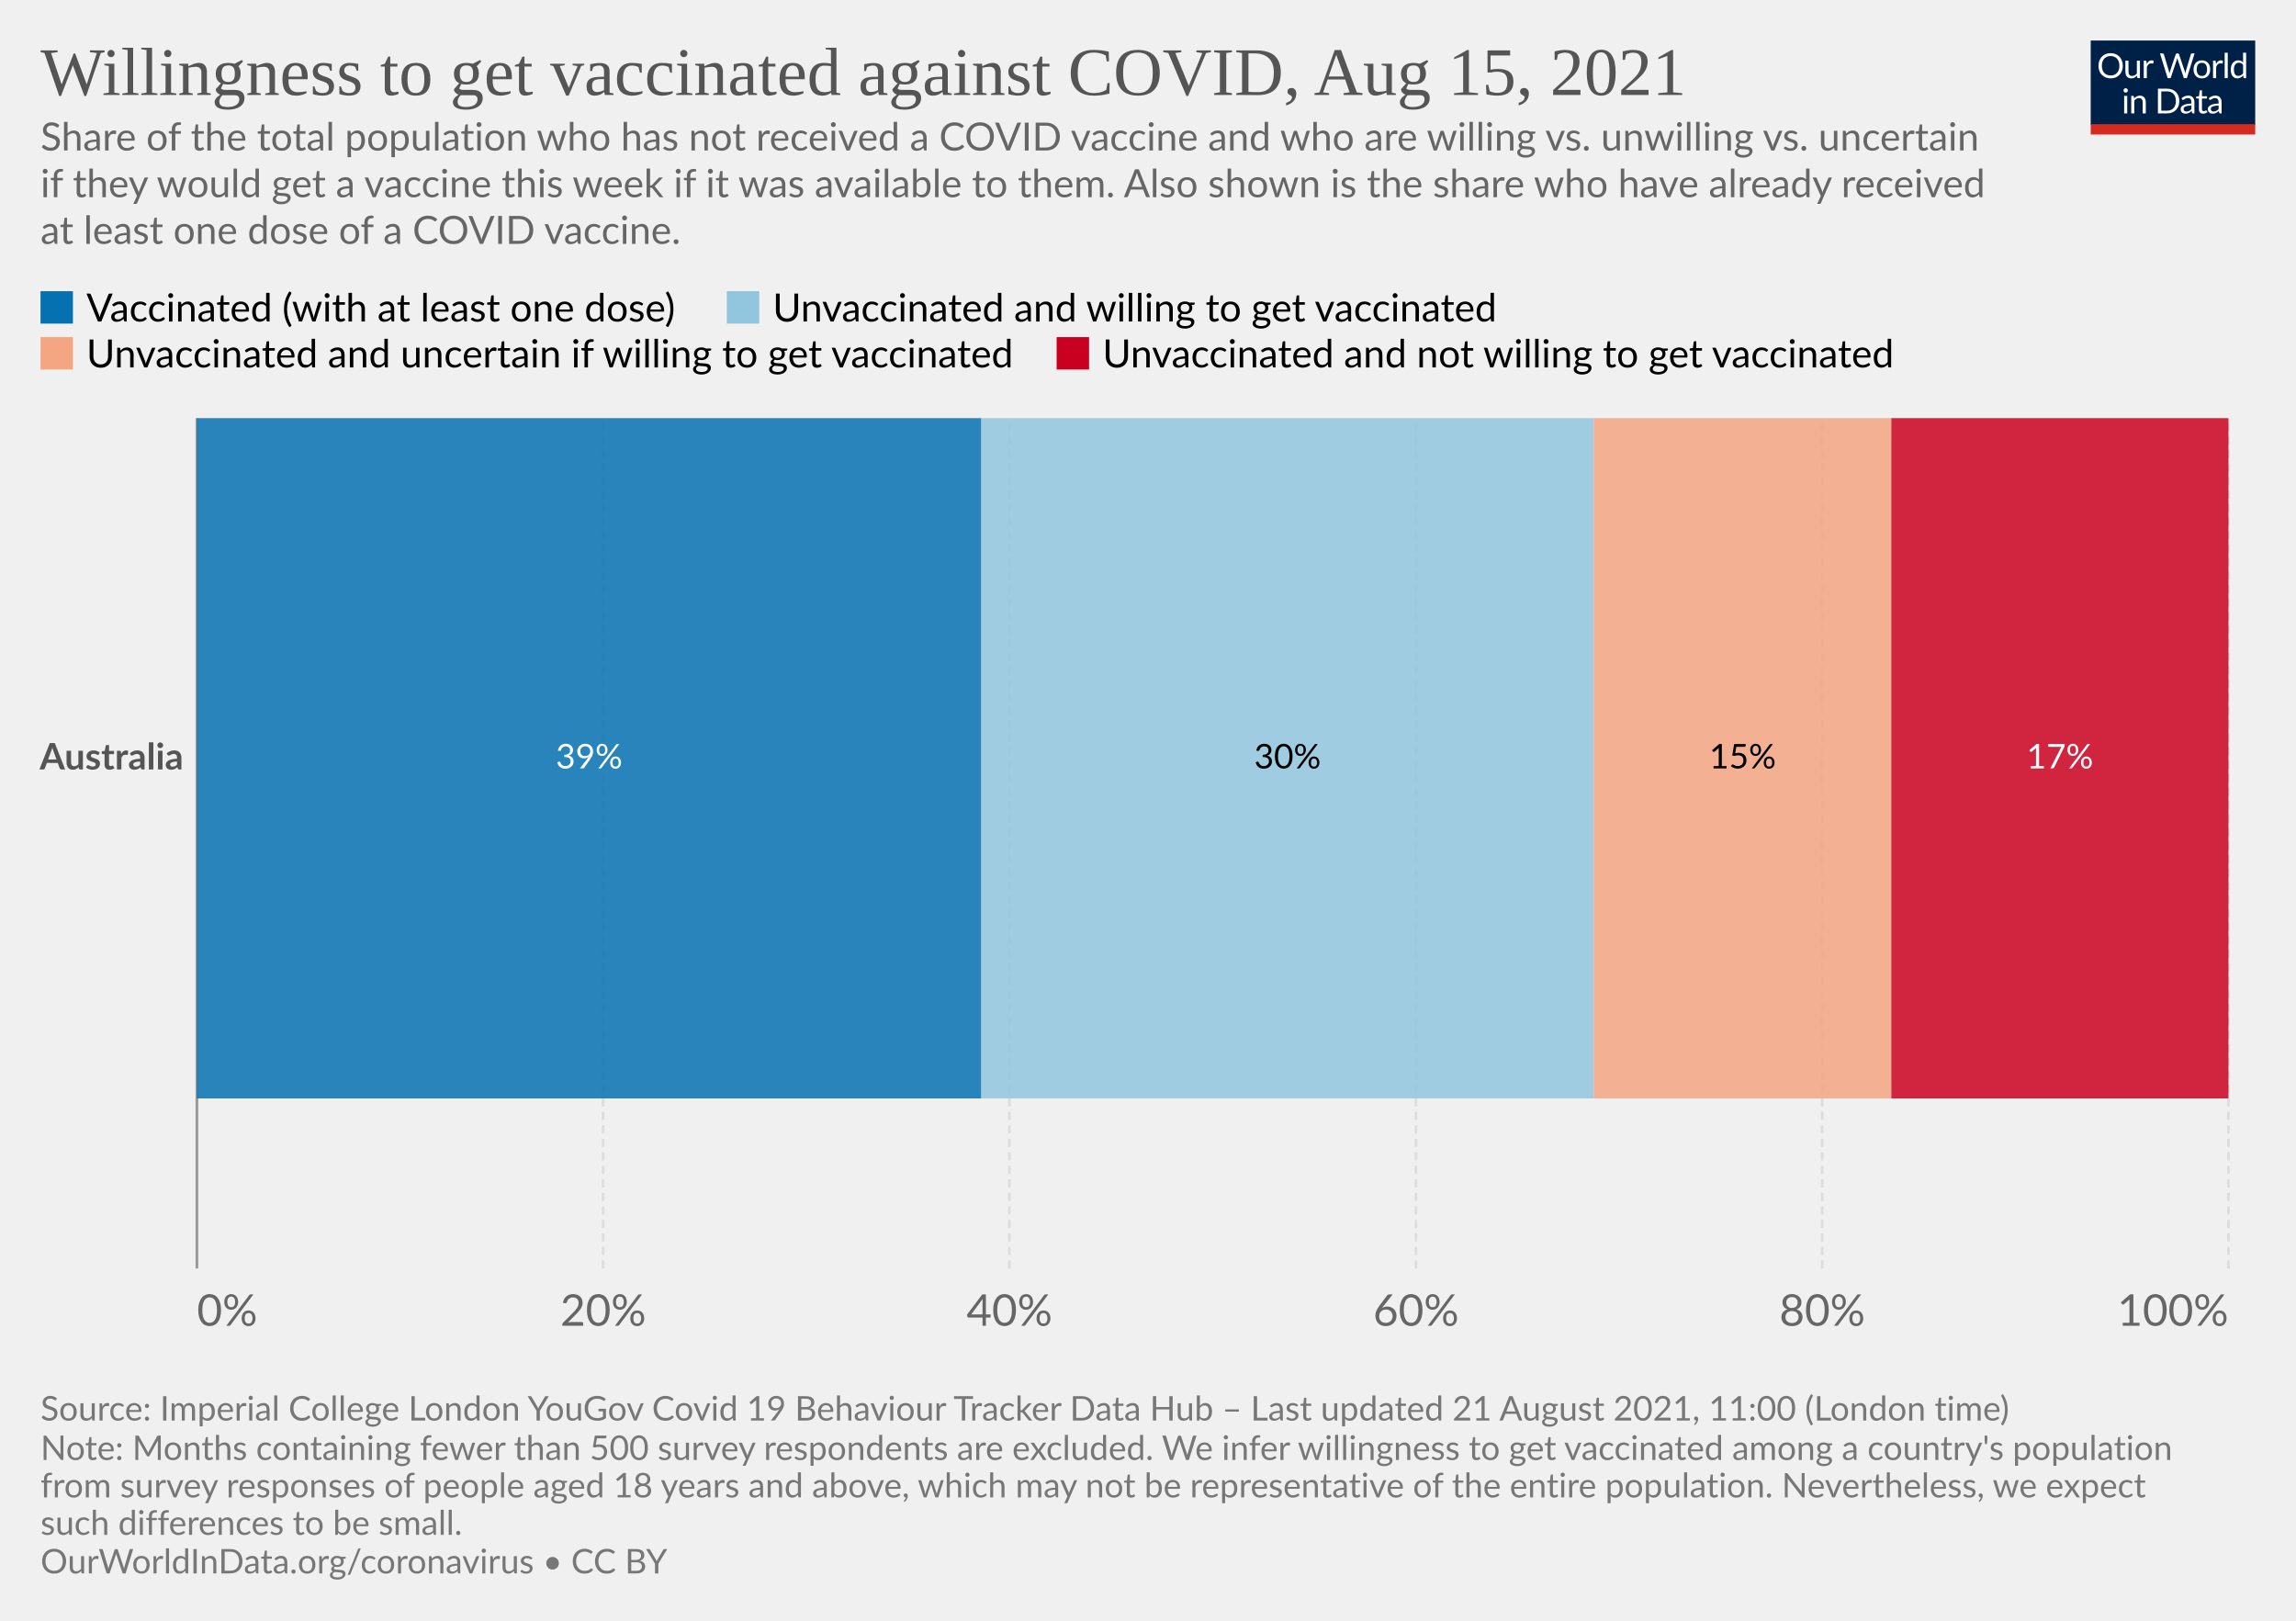
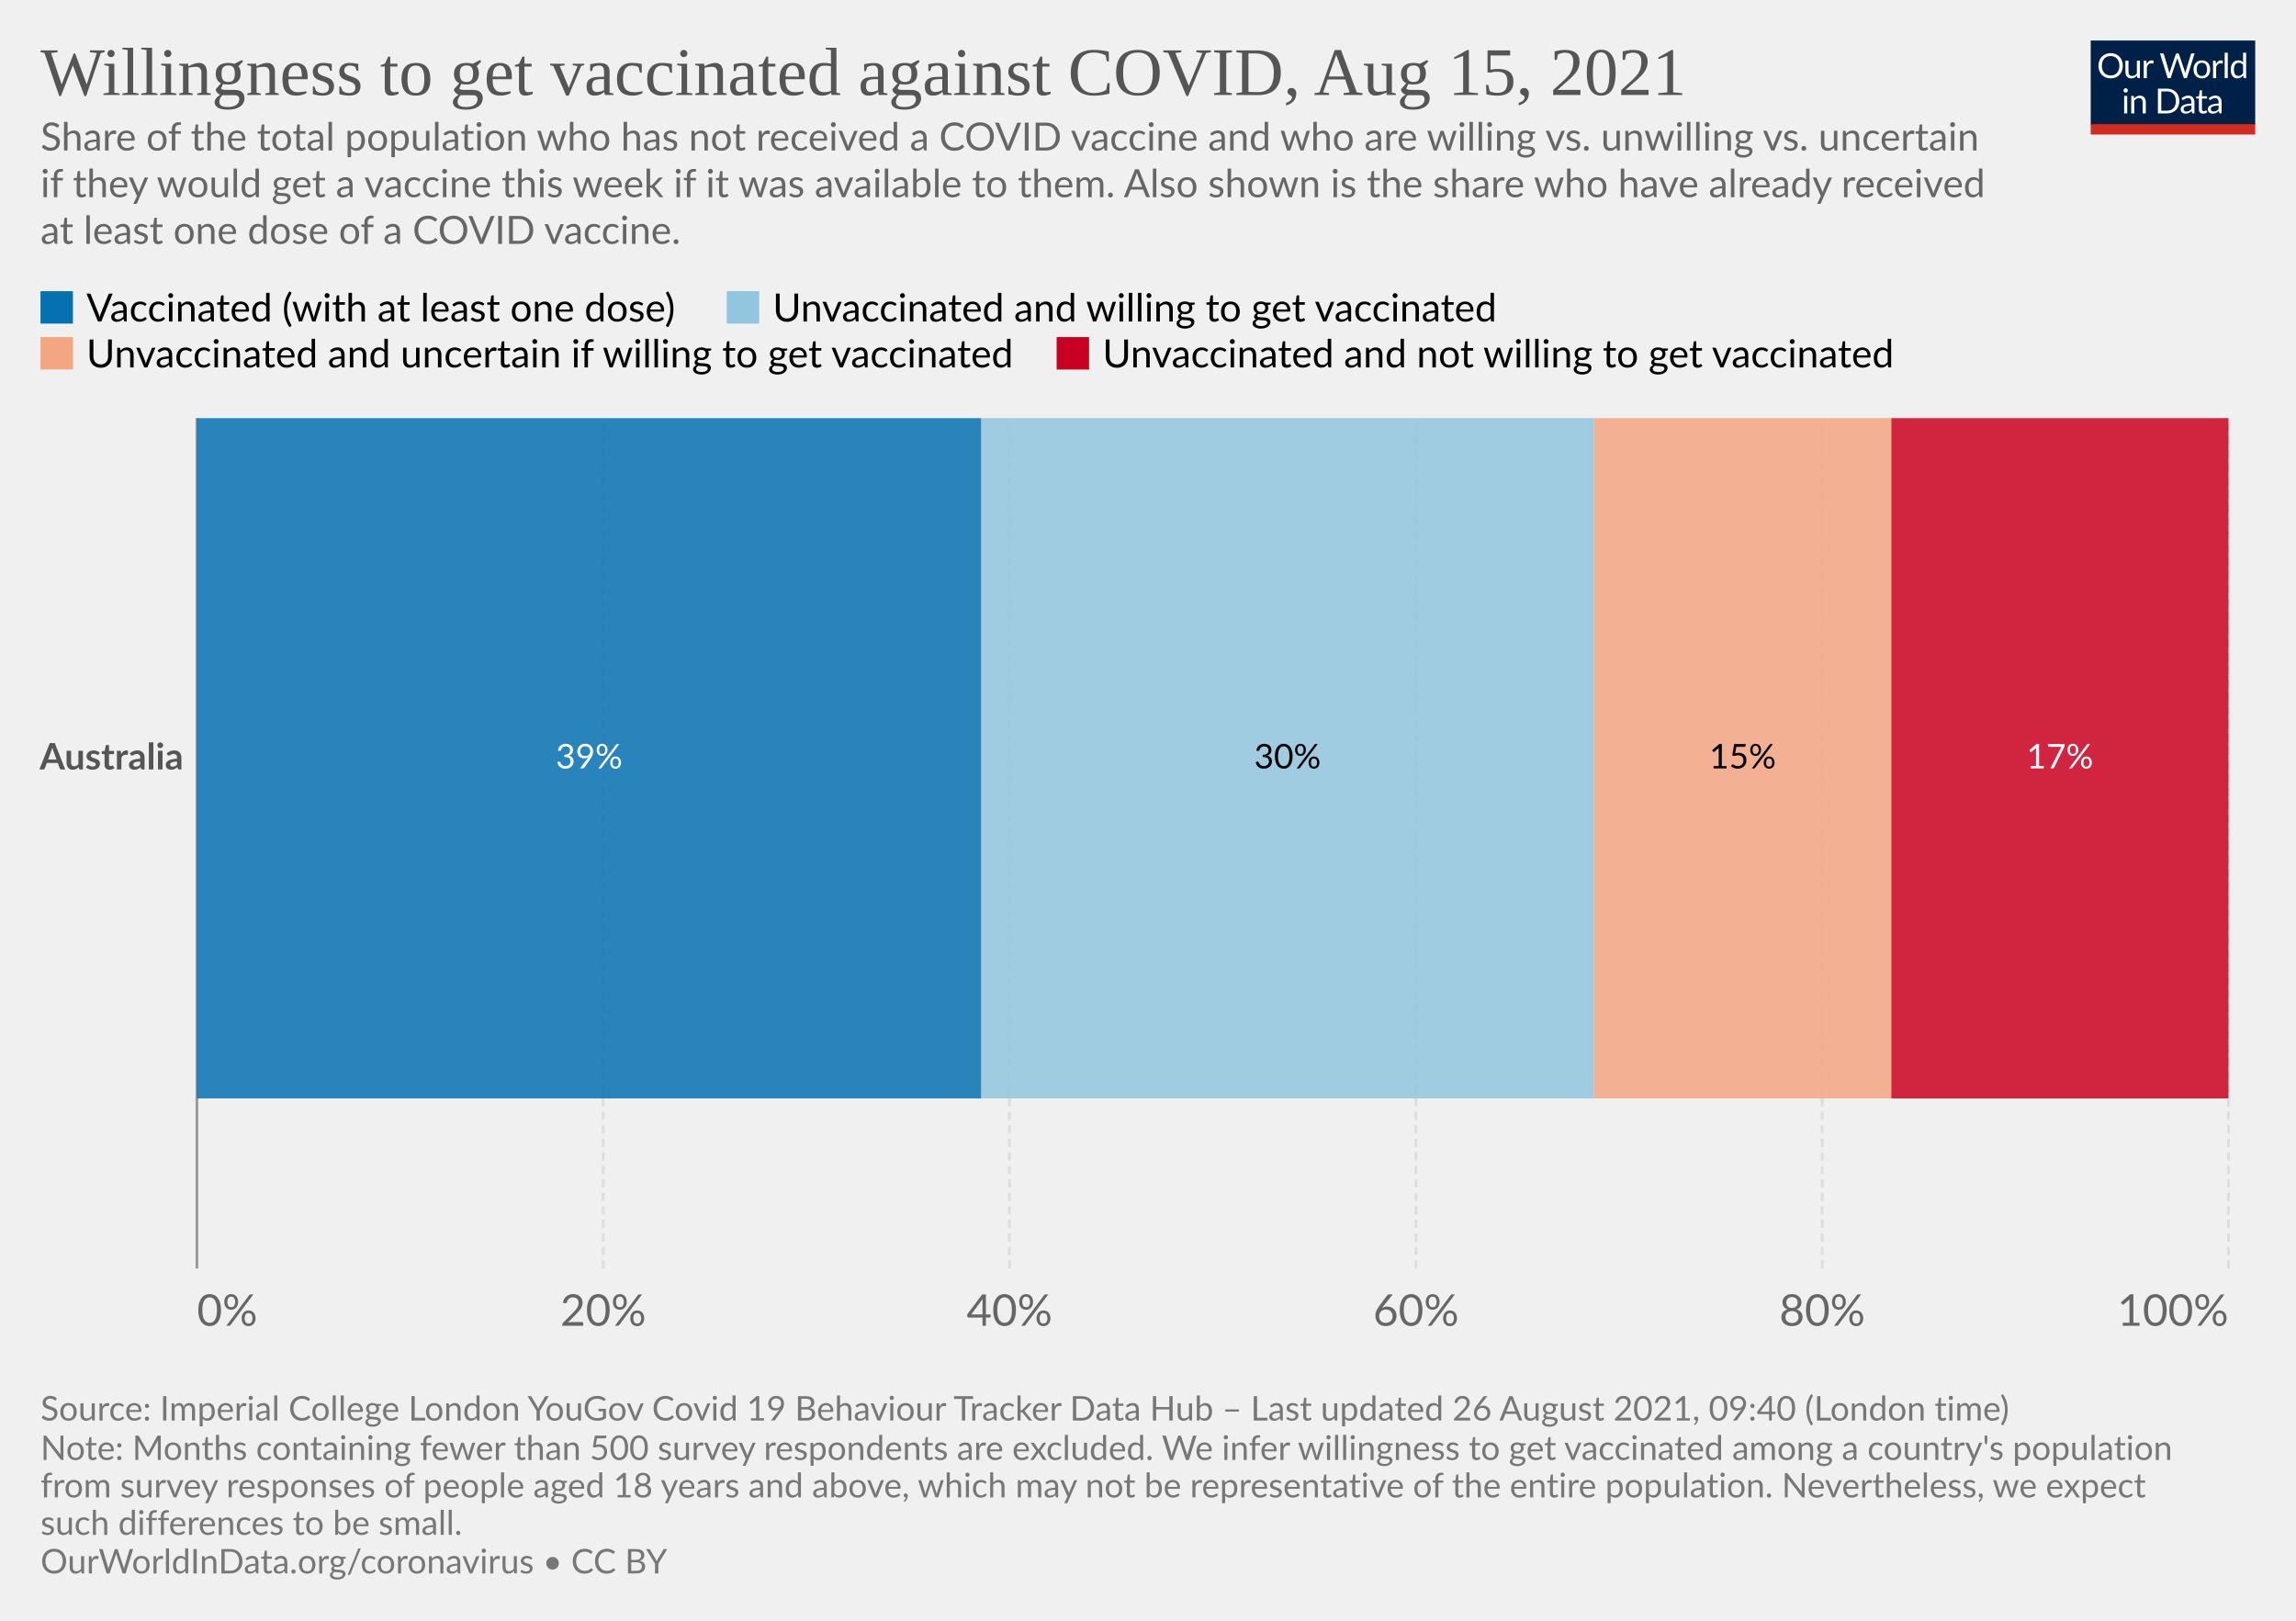
<svg xmlns="http://www.w3.org/2000/svg" version="1.1" style="background-color:#fff;-webkit-font-smoothing:antialiased" width="850" height="600" viewBox="0 0 850 600" font-family="Lato,'Helvetica Neue',Helvetica,Arial,sans-serif" font-size="18" text-rendering="optimizeLegibility">
  <g class="HeaderView">
    <g transform="matrix(.29 0 0 .29 774 15)">
      <svg className="owidLog" width="210" height="120" viewBox="0 0 210 120" fill="none">
        <g clip-path="url(#clip0)">
          <path d="M0 0h210v107.89H0V0z" fill="#002147" />
          <path d="M40.98 32.25c0 2.36-.38 4.53-1.12 6.51a14.26 14.26 0 01-8.1 8.4c-1.9.78-4.02 1.17-6.34 1.17a16.6 16.6 0 01-6.33-1.17 14.31 14.31 0 01-8.08-8.4 18.29 18.29 0 01-1.12-6.51c0-2.36.38-4.53 1.12-6.5.75-1.97 1.8-3.67 3.17-5.1a14.32 14.32 0 014.9-3.34c1.92-.8 4.03-1.19 6.34-1.19 2.32 0 4.43.4 6.34 1.19 1.92.8 3.56 1.9 4.93 3.34a14.87 14.87 0 013.17 5.1 18.1 18.1 0 011.12 6.5zm-4.38 0c0-1.94-.26-3.68-.8-5.22a10.91 10.91 0 00-2.24-3.89 9.68 9.68 0 00-3.52-2.46 11.95 11.95 0 00-4.62-.86c-1.68 0-3.21.28-4.6.86a9.88 9.88 0 00-3.54 2.46 10.91 10.91 0 00-2.24 3.9c-.53 1.53-.8 3.27-.8 5.2 0 1.94.27 3.68.8 5.22a11.17 11.17 0 002.24 3.9 10.01 10.01 0 003.55 2.44c1.38.56 2.9.83 4.6.83s3.24-.27 4.61-.83a9.8 9.8 0 003.52-2.44 11.17 11.17 0 002.25-3.9c.53-1.54.8-3.28.8-5.21zm26.22-6.54V48H60.5c-.56 0-.9-.27-1.05-.81l-.31-2.4a12.45 12.45 0 01-3.26 2.6c-1.2.64-2.58.96-4.13.96-1.22 0-2.3-.2-3.24-.6a6.52 6.52 0 01-2.33-1.7 7.37 7.37 0 01-1.43-2.67c-.3-1.04-.46-2.2-.46-3.45V25.7h3.91v14.22c0 1.68.38 2.99 1.15 3.91.77.93 1.96 1.39 3.54 1.39 1.16 0 2.24-.27 3.23-.82a10.42 10.42 0 002.8-2.28V25.7h3.91zm8.61 4.47a9.94 9.94 0 012.6-3.56 5.64 5.64 0 013.76-1.3c.47 0 .92.05 1.34.15.44.1.83.27 1.17.49l-.3 2.92c-.09.37-.3.55-.66.55-.2 0-.5-.04-.9-.13a6.21 6.21 0 00-3.24.18 4.23 4.23 0 00-1.47.92c-.42.4-.81.9-1.17 1.5-.33.58-.64 1.26-.92 2.02V48H67.7V25.71h2.25c.42 0 .72.08.88.25.16.16.27.44.33.83l.26 3.39zm61.16-13.7L122.75 48h-3.82l-7.99-24.05a21.95 21.95 0 01-.42-1.58 38.36 38.36 0 01-.44 1.58L102.05 48h-3.83L88.4 16.47h3.54c.38 0 .7.1.95.29.26.2.43.43.5.73l6.52 21.9.28 1.28.29 1.46.3-1.46.38-1.27 7.41-21.91c.1-.25.26-.48.51-.69.27-.22.58-.33.95-.33h1.23c.38 0 .69.1.92.29a1.77 1.77 0 01.53.73l7.4 21.9a28.4 28.4 0 01.68 2.62 29.52 29.52 0 01.52-2.61l6.54-21.91a1.31 1.31 0 01.48-.7c.27-.21.58-.32.95-.32h3.32zm9.35 8.88c1.63 0 3.1.27 4.4.82a9.43 9.43 0 015.46 5.94c.5 1.4.74 2.98.74 4.73 0 1.76-.25 3.34-.74 4.75a9.43 9.43 0 01-5.46 5.92c-1.3.52-2.77.79-4.4.79-1.64 0-3.12-.27-4.44-.8a9.42 9.42 0 01-3.35-2.3c-.92-1-1.63-2.2-2.13-3.61-.49-1.41-.73-3-.73-4.75s.24-3.33.73-4.73c.5-1.43 1.2-2.64 2.13-3.63a9.4 9.4 0 013.35-2.31c1.32-.55 2.8-.82 4.44-.82zm0 19.89c2.2 0 3.84-.73 4.93-2.2 1.08-1.48 1.63-3.54 1.63-6.18 0-2.66-.55-4.72-1.63-6.2-1.09-1.49-2.73-2.23-4.93-2.23-1.12 0-2.09.2-2.93.57a5.71 5.71 0 00-2.06 1.65 7.5 7.5 0 00-1.24 2.67c-.26 1.04-.4 2.22-.4 3.54 0 2.64.55 4.7 1.64 6.18 1.1 1.47 2.76 2.2 4.99 2.2zm17.97-15.07a9.94 9.94 0 012.6-3.56 5.64 5.64 0 013.76-1.3c.47 0 .91.05 1.34.15.44.1.83.27 1.16.49l-.28 2.92c-.09.37-.31.55-.66.55-.2 0-.5-.04-.9-.13a6.2 6.2 0 00-3.24.18 4.23 4.23 0 00-1.47.92c-.43.4-.82.9-1.17 1.5a13.1 13.1 0 00-.92 2.02V48h-3.94V25.71h2.24c.43 0 .72.08.88.25.17.16.28.44.33.83l.27 3.39zm15.04-14.59V48h-3.92V15.6h3.92zm19.55 15.43a6.22 6.22 0 00-2.38-2.05 6.7 6.7 0 00-2.86-.6c-2.07 0-3.66.75-4.77 2.23-1.12 1.48-1.68 3.6-1.68 6.33 0 1.46.13 2.7.38 3.74a7.29 7.29 0 001.1 2.56 4.35 4.35 0 001.78 1.45c.7.3 1.5.46 2.4.46 1.29 0 2.41-.3 3.36-.88a9.6 9.6 0 002.67-2.49V31.02zm3.91-15.43V48h-2.33c-.56 0-.9-.27-1.06-.81l-.35-2.71a12.13 12.13 0 01-3.25 2.77 8.28 8.28 0 01-4.23 1.06 7.31 7.31 0 01-6.14-2.9c-.73-.96-1.3-2.15-1.69-3.57a18.35 18.35 0 01.07-9.48 11.29 11.29 0 011.89-3.7 8.7 8.7 0 017.06-3.34 7.96 7.96 0 016.12 2.62V15.59h3.91zM46.61 70.71V93H42.7V70.71h3.91zm.84-7c0 .39-.08.75-.24 1.09a2.81 2.81 0 01-1.52 1.47 2.67 2.67 0 01-2.16 0 2.9 2.9 0 01-1.45-1.47 2.67 2.67 0 010-2.16c.15-.35.35-.65.6-.9.25-.27.53-.47.85-.62a2.67 2.67 0 012.16 0c.35.15.65.35.9.62.27.25.47.55.62.9.16.34.24.7.24 1.08zm7.97 10.24c.49-.54 1-1.04 1.54-1.48a9.85 9.85 0 013.66-1.84 8.96 8.96 0 015.43.35c.94.4 1.72.97 2.33 1.71a7.36 7.36 0 011.43 2.67c.32 1.04.49 2.19.49 3.45V93h-3.94V78.81c0-1.69-.4-3-1.17-3.92-.76-.93-1.93-1.4-3.5-1.4a6.6 6.6 0 00-3.25.83c-1 .56-1.92 1.31-2.77 2.27V93h-3.94V70.71h2.35c.56 0 .9.28 1.04.82l.3 2.42zm57.7 3.3c0 2.36-.37 4.5-1.11 6.44a14.3 14.3 0 01-3.17 4.98 14.1 14.1 0 01-4.93 3.2c-1.9.76-4.02 1.13-6.33 1.13H85.8V61.47h11.77c2.31 0 4.42.39 6.33 1.15a13.8 13.8 0 018.1 8.18 17.75 17.75 0 011.12 6.45zm-4.37 0c0-1.94-.26-3.67-.8-5.2a10.94 10.94 0 00-2.23-3.87 9.57 9.57 0 00-3.53-2.42 12.23 12.23 0 00-4.61-.83h-7.5v24.62h7.5c1.7 0 3.24-.28 4.61-.84a9.7 9.7 0 003.53-2.4 10.94 10.94 0 002.24-3.87c.53-1.53.8-3.26.8-5.2zm19.8 5.72c-1.8.06-3.34.2-4.62.44-1.26.22-2.3.51-3.1.88-.8.36-1.37.8-1.74 1.3-.35.5-.53 1.05-.53 1.67 0 .58.1 1.1.3 1.52a3 3 0 00.76 1.05c.34.27.73.46 1.17.6a6.13 6.13 0 001.45.17 7.28 7.28 0 003.5-.81 11.95 11.95 0 002.82-2.2v-4.62zm-12.65-9.11a12.73 12.73 0 013.98-2.66c1.43-.59 3-.88 4.73-.88 1.25 0 2.36.2 3.33.61a6.81 6.81 0 013.94 4.38c.33 1.04.5 2.19.5 3.43V93h-1.74a1.8 1.8 0 01-.88-.18c-.2-.13-.36-.38-.48-.74l-.44-2.12-1.72 1.46a9.48 9.48 0 01-3.74 1.7c-.69.15-1.46.23-2.3.23-.87 0-1.69-.12-2.45-.35a5.34 5.34 0 01-3.34-2.93 6.64 6.64 0 01-.49-2.64c0-.88.25-1.72.73-2.53a6.33 6.33 0 012.35-2.17c1.09-.63 2.5-1.15 4.25-1.54 1.75-.41 3.89-.65 6.42-.7v-1.75c0-1.73-.37-3.03-1.12-3.91-.75-.9-1.84-1.34-3.28-1.34-.97 0-1.78.12-2.44.37-.64.23-1.2.5-1.7.81l-1.23.82c-.33.23-.67.35-1 .35-.27 0-.5-.07-.69-.2a2.1 2.1 0 01-.48-.53l-.7-1.25zm27.67 19.5c-1.76 0-3.12-.5-4.07-1.48-.94-.98-1.41-2.4-1.41-4.25V74h-2.68a.9.9 0 01-.6-.2c-.16-.14-.24-.36-.24-.66v-1.56l3.65-.46.9-6.89a.9.9 0 01.29-.52.88.88 0 01.62-.22H142v7.67h6.44V74H142v13.38c0 .94.22 1.63.68 2.09.45.45 1.04.68 1.76.68a3.21 3.21 0 001.85-.53l.55-.35c.16-.12.3-.18.41-.18.2 0 .4.13.55.38l1.15 1.87a7.45 7.45 0 01-2.44 1.5 8.53 8.53 0 01-2.95.52zm19.68-10.4c-1.8.07-3.34.21-4.62.45-1.26.22-2.3.51-3.1.88-.8.36-1.37.8-1.74 1.3-.35.5-.53 1.05-.53 1.67 0 .58.1 1.1.3 1.52a2.9 2.9 0 00.76 1.05c.34.27.73.46 1.17.6a6.13 6.13 0 001.45.17 7.3 7.3 0 003.5-.81 12.04 12.04 0 002.82-2.2v-4.62zm-12.65-9.1a12.72 12.72 0 013.99-2.66c1.42-.59 3-.88 4.72-.88 1.25 0 2.36.2 3.33.61a6.81 6.81 0 013.94 4.38c.33 1.04.5 2.19.5 3.43V93h-1.74a1.8 1.8 0 01-.88-.18c-.2-.13-.36-.38-.48-.74l-.44-2.12-1.72 1.46a9.48 9.48 0 01-3.74 1.7c-.69.15-1.46.23-2.3.23-.87 0-1.69-.12-2.45-.35a5.33 5.33 0 01-3.34-2.93 6.62 6.62 0 01-.49-2.64c0-.88.25-1.72.73-2.53a6.33 6.33 0 012.35-2.17c1.09-.63 2.5-1.15 4.25-1.54a31.2 31.2 0 016.42-.7v-1.75c0-1.73-.37-3.03-1.12-3.91-.75-.9-1.84-1.34-3.28-1.34-.97 0-1.78.12-2.44.37-.64.23-1.2.5-1.7.81l-1.22.82c-.34.23-.68.35-1.02.35-.26 0-.49-.07-.68-.2a1.88 1.88 0 01-.48-.53l-.7-1.25zM40.98 32.25c0 2.36-.38 4.53-1.12 6.51a14.26 14.26 0 01-8.1 8.4c-1.9.78-4.02 1.17-6.34 1.17a16.6 16.6 0 01-6.33-1.17 14.31 14.31 0 01-8.08-8.4 18.29 18.29 0 01-1.12-6.51c0-2.36.38-4.53 1.12-6.5.75-1.97 1.8-3.67 3.17-5.1a14.32 14.32 0 014.9-3.34c1.92-.8 4.03-1.19 6.34-1.19 2.32 0 4.43.4 6.34 1.19 1.92.8 3.56 1.9 4.93 3.34a14.87 14.87 0 013.17 5.1 18.1 18.1 0 011.12 6.5zm-4.38 0c0-1.94-.26-3.68-.8-5.22a10.91 10.91 0 00-2.24-3.89 9.68 9.68 0 00-3.52-2.46 11.95 11.95 0 00-4.62-.86c-1.68 0-3.21.28-4.6.86a9.88 9.88 0 00-3.54 2.46 10.91 10.91 0 00-2.24 3.9c-.53 1.53-.8 3.27-.8 5.2 0 1.94.27 3.68.8 5.22a11.17 11.17 0 002.24 3.9 10.01 10.01 0 003.55 2.44c1.38.56 2.9.83 4.6.83s3.24-.27 4.61-.83a9.8 9.8 0 003.52-2.44 11.17 11.17 0 002.25-3.9c.53-1.54.8-3.28.8-5.21zm26.22-6.54V48H60.5c-.56 0-.9-.27-1.05-.81l-.31-2.4a12.45 12.45 0 01-3.26 2.6c-1.2.64-2.58.96-4.13.96-1.22 0-2.3-.2-3.24-.6a6.52 6.52 0 01-2.33-1.7 7.37 7.37 0 01-1.43-2.67c-.3-1.04-.46-2.2-.46-3.45V25.7h3.91v14.22c0 1.68.38 2.99 1.15 3.91.77.93 1.96 1.39 3.54 1.39 1.16 0 2.24-.27 3.23-.82a10.42 10.42 0 002.8-2.28V25.7h3.91zm8.61 4.47a9.94 9.94 0 012.6-3.56 5.64 5.64 0 013.76-1.3c.47 0 .92.05 1.34.15.44.1.83.27 1.17.49l-.3 2.92c-.09.37-.3.55-.66.55-.2 0-.5-.04-.9-.13a6.21 6.21 0 00-3.24.18 4.23 4.23 0 00-1.47.92c-.42.4-.81.9-1.17 1.5-.33.58-.64 1.26-.92 2.02V48H67.7V25.71h2.25c.42 0 .72.08.88.25.16.16.27.44.33.83l.26 3.39zm61.16-13.7L122.75 48h-3.82l-7.99-24.05a21.95 21.95 0 01-.42-1.58 38.36 38.36 0 01-.44 1.58L102.05 48h-3.83L88.4 16.47h3.54c.38 0 .7.1.95.29.26.2.43.43.5.73l6.52 21.9.28 1.28.29 1.46.3-1.46.38-1.27 7.41-21.91c.1-.25.26-.48.51-.69.27-.22.58-.33.95-.33h1.23c.38 0 .69.1.92.29a1.77 1.77 0 01.53.73l7.4 21.9a28.4 28.4 0 01.68 2.62 29.52 29.52 0 01.52-2.61l6.54-21.91a1.31 1.31 0 01.48-.7c.27-.21.58-.32.95-.32h3.32zm9.35 8.88c1.63 0 3.1.27 4.4.82a9.43 9.43 0 015.46 5.94c.5 1.4.74 2.98.74 4.73 0 1.76-.25 3.34-.74 4.75a9.43 9.43 0 01-5.46 5.92c-1.3.52-2.77.79-4.4.79-1.64 0-3.12-.27-4.44-.8a9.42 9.42 0 01-3.35-2.3c-.92-1-1.63-2.2-2.13-3.61-.49-1.41-.73-3-.73-4.75s.24-3.33.73-4.73c.5-1.43 1.2-2.64 2.13-3.63a9.4 9.4 0 013.35-2.31c1.32-.55 2.8-.82 4.44-.82zm0 19.89c2.2 0 3.84-.73 4.93-2.2 1.08-1.48 1.63-3.54 1.63-6.18 0-2.66-.55-4.72-1.63-6.2-1.09-1.49-2.73-2.23-4.93-2.23-1.12 0-2.09.2-2.93.57a5.71 5.71 0 00-2.06 1.65 7.5 7.5 0 00-1.24 2.67c-.26 1.04-.4 2.22-.4 3.54 0 2.64.55 4.7 1.64 6.18 1.1 1.47 2.76 2.2 4.99 2.2zm17.97-15.07a9.94 9.94 0 012.6-3.56 5.64 5.64 0 013.76-1.3c.47 0 .91.05 1.34.15.44.1.83.27 1.16.49l-.28 2.92c-.09.37-.31.55-.66.55-.2 0-.5-.04-.9-.13a6.2 6.2 0 00-3.24.18 4.23 4.23 0 00-1.47.92c-.43.4-.82.9-1.17 1.5a13.1 13.1 0 00-.92 2.02V48h-3.94V25.71h2.24c.43 0 .72.08.88.25.17.16.28.44.33.83l.27 3.39zm15.04-14.59V48h-3.92V15.6h3.92zm19.55 15.43a6.22 6.22 0 00-2.38-2.05 6.7 6.7 0 00-2.86-.6c-2.07 0-3.66.75-4.77 2.23-1.12 1.48-1.68 3.6-1.68 6.33 0 1.46.13 2.7.38 3.74a7.29 7.29 0 001.1 2.56 4.35 4.35 0 001.78 1.45c.7.3 1.5.46 2.4.46 1.29 0 2.41-.3 3.36-.88a9.6 9.6 0 002.67-2.49V31.02zm3.91-15.43V48h-2.33c-.56 0-.9-.27-1.06-.81l-.35-2.71a12.13 12.13 0 01-3.25 2.77 8.28 8.28 0 01-4.23 1.06 7.31 7.31 0 01-6.14-2.9c-.73-.96-1.3-2.15-1.69-3.57a18.35 18.35 0 01.07-9.48 11.29 11.29 0 011.89-3.7 8.7 8.7 0 017.06-3.34 7.96 7.96 0 016.12 2.62V15.59h3.91zM46.61 70.71V93H42.7V70.71h3.91zm.84-7c0 .39-.08.75-.24 1.09a2.81 2.81 0 01-1.52 1.47 2.67 2.67 0 01-2.16 0 2.9 2.9 0 01-1.45-1.47 2.67 2.67 0 010-2.16c.15-.35.35-.65.6-.9.25-.27.53-.47.85-.62a2.67 2.67 0 012.16 0c.35.15.65.35.9.62.27.25.47.55.62.9.16.34.24.7.24 1.08zm7.97 10.24c.49-.54 1-1.04 1.54-1.48a9.85 9.85 0 013.66-1.84 8.96 8.96 0 015.43.35c.94.4 1.72.97 2.33 1.71a7.36 7.36 0 011.43 2.67c.32 1.04.49 2.19.49 3.45V93h-3.94V78.81c0-1.69-.4-3-1.17-3.92-.76-.93-1.93-1.4-3.5-1.4a6.6 6.6 0 00-3.25.83c-1 .56-1.92 1.31-2.77 2.27V93h-3.94V70.71h2.35c.56 0 .9.28 1.04.82l.3 2.42zm57.7 3.3c0 2.36-.37 4.5-1.11 6.44a14.3 14.3 0 01-3.17 4.98 14.1 14.1 0 01-4.93 3.2c-1.9.76-4.02 1.13-6.33 1.13H85.8V61.47h11.77c2.31 0 4.42.39 6.33 1.15a13.8 13.8 0 018.1 8.18 17.75 17.75 0 011.12 6.45zm-4.37 0c0-1.94-.26-3.67-.8-5.2a10.94 10.94 0 00-2.23-3.87 9.57 9.57 0 00-3.53-2.42 12.23 12.23 0 00-4.61-.83h-7.5v24.62h7.5c1.7 0 3.24-.28 4.61-.84a9.7 9.7 0 003.53-2.4 10.94 10.94 0 002.24-3.87c.53-1.53.8-3.26.8-5.2zm19.8 5.72c-1.8.06-3.34.2-4.62.44-1.26.22-2.3.51-3.1.88-.8.36-1.37.8-1.74 1.3-.35.5-.53 1.05-.53 1.67 0 .58.1 1.1.3 1.52a3 3 0 00.76 1.05c.34.27.73.46 1.17.6a6.13 6.13 0 001.45.17 7.28 7.28 0 003.5-.81 11.95 11.95 0 002.82-2.2v-4.62zm-12.65-9.11a12.73 12.73 0 013.98-2.66c1.43-.59 3-.88 4.73-.88 1.25 0 2.36.2 3.33.61a6.81 6.81 0 013.94 4.38c.33 1.04.5 2.19.5 3.43V93h-1.74a1.8 1.8 0 01-.88-.18c-.2-.13-.36-.38-.48-.74l-.44-2.12-1.72 1.46a9.48 9.48 0 01-3.74 1.7c-.69.15-1.46.23-2.3.23-.87 0-1.69-.12-2.45-.35a5.34 5.34 0 01-3.34-2.93 6.64 6.64 0 01-.49-2.64c0-.88.25-1.72.73-2.53a6.33 6.33 0 012.35-2.17c1.09-.63 2.5-1.15 4.25-1.54 1.75-.41 3.89-.65 6.42-.7v-1.75c0-1.73-.37-3.03-1.12-3.91-.75-.9-1.84-1.34-3.28-1.34-.97 0-1.78.12-2.44.37-.64.23-1.2.5-1.7.81l-1.23.82c-.33.23-.67.35-1 .35-.27 0-.5-.07-.69-.2a2.1 2.1 0 01-.48-.53l-.7-1.25zm27.67 19.5c-1.76 0-3.12-.5-4.07-1.48-.94-.98-1.41-2.4-1.41-4.25V74h-2.68a.9.9 0 01-.6-.2c-.16-.14-.24-.36-.24-.66v-1.56l3.65-.46.9-6.89a.9.9 0 01.29-.52.88.88 0 01.62-.22H142v7.67h6.44V74H142v13.38c0 .94.22 1.63.68 2.09.45.45 1.04.68 1.76.68a3.21 3.21 0 001.85-.53l.55-.35c.16-.12.3-.18.41-.18.2 0 .4.13.55.38l1.15 1.87a7.45 7.45 0 01-2.44 1.5 8.53 8.53 0 01-2.95.52zm19.68-10.4c-1.8.07-3.34.21-4.62.45-1.26.22-2.3.51-3.1.88-.8.36-1.37.8-1.74 1.3-.35.5-.53 1.05-.53 1.67 0 .58.1 1.1.3 1.52a2.9 2.9 0 00.76 1.05c.34.27.73.46 1.17.6a6.13 6.13 0 001.45.17 7.3 7.3 0 003.5-.81 12.04 12.04 0 002.82-2.2v-4.62zm-12.65-9.1a12.72 12.72 0 013.99-2.66c1.42-.59 3-.88 4.72-.88 1.25 0 2.36.2 3.33.61a6.81 6.81 0 013.94 4.38c.33 1.04.5 2.19.5 3.43V93h-1.74a1.8 1.8 0 01-.88-.18c-.2-.13-.36-.38-.48-.74l-.44-2.12-1.72 1.46a9.48 9.48 0 01-3.74 1.7c-.69.15-1.46.23-2.3.23-.87 0-1.69-.12-2.45-.35a5.33 5.33 0 01-3.34-2.93 6.62 6.62 0 01-.49-2.64c0-.88.25-1.72.73-2.53a6.33 6.33 0 012.35-2.17c1.09-.63 2.5-1.15 4.25-1.54a31.2 31.2 0 016.42-.7v-1.75c0-1.73-.37-3.03-1.12-3.91-.75-.9-1.84-1.34-3.28-1.34-.97 0-1.78.12-2.44.37-.64.23-1.2.5-1.7.81l-1.22.82c-.34.23-.68.35-1.02.35-.26 0-.49-.07-.68-.2a1.88 1.88 0 01-.48-.53l-.7-1.25zM40.98 32.25c0 2.36-.38 4.53-1.12 6.51a14.26 14.26 0 01-8.1 8.4c-1.9.78-4.02 1.17-6.34 1.17a16.6 16.6 0 01-6.33-1.17 14.31 14.31 0 01-8.08-8.4 18.29 18.29 0 01-1.12-6.51c0-2.36.38-4.53 1.12-6.5.75-1.97 1.8-3.67 3.17-5.1a14.32 14.32 0 014.9-3.34c1.92-.8 4.03-1.19 6.34-1.19 2.32 0 4.43.4 6.34 1.19 1.92.8 3.56 1.9 4.93 3.34a14.87 14.87 0 013.17 5.1 18.1 18.1 0 011.12 6.5zm-4.38 0c0-1.94-.26-3.68-.8-5.22a10.91 10.91 0 00-2.24-3.89 9.68 9.68 0 00-3.52-2.46 11.95 11.95 0 00-4.62-.86c-1.68 0-3.21.28-4.6.86a9.88 9.88 0 00-3.54 2.46 10.91 10.91 0 00-2.24 3.9c-.53 1.53-.8 3.27-.8 5.2 0 1.94.27 3.68.8 5.22a11.17 11.17 0 002.24 3.9 10.01 10.01 0 003.55 2.44c1.38.56 2.9.83 4.6.83s3.24-.27 4.61-.83a9.8 9.8 0 003.52-2.44 11.17 11.17 0 002.25-3.9c.53-1.54.8-3.28.8-5.21zm26.22-6.54V48H60.5c-.56 0-.9-.27-1.05-.81l-.31-2.4a12.45 12.45 0 01-3.26 2.6c-1.2.64-2.58.96-4.13.96-1.22 0-2.3-.2-3.24-.6a6.52 6.52 0 01-2.33-1.7 7.37 7.37 0 01-1.43-2.67c-.3-1.04-.46-2.2-.46-3.45V25.7h3.91v14.22c0 1.68.38 2.99 1.15 3.91.77.93 1.96 1.39 3.54 1.39 1.16 0 2.24-.27 3.23-.82a10.42 10.42 0 002.8-2.28V25.7h3.91zm8.61 4.47a9.94 9.94 0 012.6-3.56 5.64 5.64 0 013.76-1.3c.47 0 .92.05 1.34.15.44.1.83.27 1.17.49l-.3 2.92c-.09.37-.3.55-.66.55-.2 0-.5-.04-.9-.13a6.21 6.21 0 00-3.24.18 4.23 4.23 0 00-1.47.92c-.42.4-.81.9-1.17 1.5-.33.58-.64 1.26-.92 2.02V48H67.7V25.71h2.25c.42 0 .72.08.88.25.16.16.27.44.33.83l.26 3.39zm61.16-13.7L122.75 48h-3.82l-7.99-24.05a21.95 21.95 0 01-.42-1.58 38.36 38.36 0 01-.44 1.58L102.05 48h-3.83L88.4 16.47h3.54c.38 0 .7.1.95.29.26.2.43.43.5.73l6.52 21.9.28 1.28.29 1.46.3-1.46.38-1.27 7.41-21.91c.1-.25.26-.48.51-.69.27-.22.58-.33.95-.33h1.23c.38 0 .69.1.92.29a1.77 1.77 0 01.53.73l7.4 21.9a28.4 28.4 0 01.68 2.62 29.52 29.52 0 01.52-2.61l6.54-21.91a1.31 1.31 0 01.48-.7c.27-.21.58-.32.95-.32h3.32zm9.35 8.88c1.63 0 3.1.27 4.4.82a9.43 9.43 0 015.46 5.94c.5 1.4.74 2.98.74 4.73 0 1.76-.25 3.34-.74 4.75a9.43 9.43 0 01-5.46 5.92c-1.3.52-2.77.79-4.4.79-1.64 0-3.12-.27-4.44-.8a9.42 9.42 0 01-3.35-2.3c-.92-1-1.63-2.2-2.13-3.61-.49-1.41-.73-3-.73-4.75s.24-3.33.73-4.73c.5-1.43 1.2-2.64 2.13-3.63a9.4 9.4 0 013.35-2.31c1.32-.55 2.8-.82 4.44-.82zm0 19.89c2.2 0 3.84-.73 4.93-2.2 1.08-1.48 1.63-3.54 1.63-6.18 0-2.66-.55-4.72-1.63-6.2-1.09-1.49-2.73-2.23-4.93-2.23-1.12 0-2.09.2-2.93.57a5.71 5.71 0 00-2.06 1.65 7.5 7.5 0 00-1.24 2.67c-.26 1.04-.4 2.22-.4 3.54 0 2.64.55 4.7 1.64 6.18 1.1 1.47 2.76 2.2 4.99 2.2zm17.97-15.07a9.94 9.94 0 012.6-3.56 5.64 5.64 0 013.76-1.3c.47 0 .91.05 1.34.15.44.1.83.27 1.16.49l-.28 2.92c-.09.37-.31.55-.66.55-.2 0-.5-.04-.9-.13a6.2 6.2 0 00-3.24.18 4.23 4.23 0 00-1.47.92c-.43.4-.82.9-1.17 1.5a13.1 13.1 0 00-.92 2.02V48h-3.94V25.71h2.24c.43 0 .72.08.88.25.17.16.28.44.33.83l.27 3.39zm15.04-14.59V48h-3.92V15.6h3.92zm19.55 15.43a6.22 6.22 0 00-2.38-2.05 6.7 6.7 0 00-2.86-.6c-2.07 0-3.66.75-4.77 2.23-1.12 1.48-1.68 3.6-1.68 6.33 0 1.46.13 2.7.38 3.74a7.29 7.29 0 001.1 2.56 4.35 4.35 0 001.78 1.45c.7.3 1.5.46 2.4.46 1.29 0 2.41-.3 3.36-.88a9.6 9.6 0 002.67-2.49V31.02zm3.91-15.43V48h-2.33c-.56 0-.9-.27-1.06-.81l-.35-2.71a12.13 12.13 0 01-3.25 2.77 8.28 8.28 0 01-4.23 1.06 7.31 7.31 0 01-6.14-2.9c-.73-.96-1.3-2.15-1.69-3.57a18.35 18.35 0 01.07-9.48 11.29 11.29 0 011.89-3.7 8.7 8.7 0 017.06-3.34 7.96 7.96 0 016.12 2.62V15.59h3.91zM46.61 70.71V93H42.7V70.71h3.91zm.84-7c0 .39-.08.75-.24 1.09a2.81 2.81 0 01-1.52 1.47 2.67 2.67 0 01-2.16 0 2.9 2.9 0 01-1.45-1.47 2.67 2.67 0 010-2.16c.15-.35.35-.65.6-.9.25-.27.53-.47.85-.62a2.67 2.67 0 012.16 0c.35.15.65.35.9.62.27.25.47.55.62.9.16.34.24.7.24 1.08zm7.97 10.24c.49-.54 1-1.04 1.54-1.48a9.85 9.85 0 013.66-1.84 8.96 8.96 0 015.43.35c.94.4 1.72.97 2.33 1.71a7.36 7.36 0 011.43 2.67c.32 1.04.49 2.19.49 3.45V93h-3.94V78.81c0-1.69-.4-3-1.17-3.92-.76-.93-1.93-1.4-3.5-1.4a6.6 6.6 0 00-3.25.83c-1 .56-1.92 1.31-2.77 2.27V93h-3.94V70.71h2.35c.56 0 .9.28 1.04.82l.3 2.42zm57.7 3.3c0 2.36-.37 4.5-1.11 6.44a14.3 14.3 0 01-3.17 4.98 14.1 14.1 0 01-4.93 3.2c-1.9.76-4.02 1.13-6.33 1.13H85.8V61.47h11.77c2.31 0 4.42.39 6.33 1.15a13.8 13.8 0 018.1 8.18 17.75 17.75 0 011.12 6.45zm-4.37 0c0-1.94-.26-3.67-.8-5.2a10.94 10.94 0 00-2.23-3.87 9.57 9.57 0 00-3.53-2.42 12.23 12.23 0 00-4.61-.83h-7.5v24.62h7.5c1.7 0 3.24-.28 4.61-.84a9.7 9.7 0 003.53-2.4 10.94 10.94 0 002.24-3.87c.53-1.53.8-3.26.8-5.2zm19.8 5.72c-1.8.06-3.34.2-4.62.44-1.26.22-2.3.51-3.1.88-.8.36-1.37.8-1.74 1.3-.35.5-.53 1.05-.53 1.67 0 .58.1 1.1.3 1.52a3 3 0 00.76 1.05c.34.27.73.46 1.17.6a6.13 6.13 0 001.45.17 7.28 7.28 0 003.5-.81 11.95 11.95 0 002.82-2.2v-4.62zm-12.65-9.11a12.73 12.73 0 013.98-2.66c1.43-.59 3-.88 4.73-.88 1.25 0 2.36.2 3.33.61a6.81 6.81 0 013.94 4.38c.33 1.04.5 2.19.5 3.43V93h-1.74a1.8 1.8 0 01-.88-.18c-.2-.13-.36-.38-.48-.74l-.44-2.12-1.72 1.46a9.48 9.48 0 01-3.74 1.7c-.69.15-1.46.23-2.3.23-.87 0-1.69-.12-2.45-.35a5.34 5.34 0 01-3.34-2.93 6.64 6.64 0 01-.49-2.64c0-.88.25-1.72.73-2.53a6.33 6.33 0 012.35-2.17c1.09-.63 2.5-1.15 4.25-1.54 1.75-.41 3.89-.65 6.42-.7v-1.75c0-1.73-.37-3.03-1.12-3.91-.75-.9-1.84-1.34-3.28-1.34-.97 0-1.78.12-2.44.37-.64.23-1.2.5-1.7.81l-1.23.82c-.33.23-.67.35-1 .35-.27 0-.5-.07-.69-.2a2.1 2.1 0 01-.48-.53l-.7-1.25zm27.67 19.5c-1.76 0-3.12-.5-4.07-1.48-.94-.98-1.41-2.4-1.41-4.25V74h-2.68a.9.9 0 01-.6-.2c-.16-.14-.24-.36-.24-.66v-1.56l3.65-.46.9-6.89a.9.9 0 01.29-.52.88.88 0 01.62-.22H142v7.67h6.44V74H142v13.38c0 .94.22 1.63.68 2.09.45.45 1.04.68 1.76.68a3.21 3.21 0 001.85-.53l.55-.35c.16-.12.3-.18.41-.18.2 0 .4.13.55.38l1.15 1.87a7.45 7.45 0 01-2.44 1.5 8.53 8.53 0 01-2.95.52zm19.68-10.4c-1.8.07-3.34.21-4.62.45-1.26.22-2.3.51-3.1.88-.8.36-1.37.8-1.74 1.3-.35.5-.53 1.05-.53 1.67 0 .58.1 1.1.3 1.52a2.9 2.9 0 00.76 1.05c.34.27.73.46 1.17.6a6.13 6.13 0 001.45.17 7.3 7.3 0 003.5-.81 12.04 12.04 0 002.82-2.2v-4.62zm-12.65-9.1a12.72 12.72 0 013.99-2.66c1.42-.59 3-.88 4.72-.88 1.25 0 2.36.2 3.33.61a6.81 6.81 0 013.94 4.38c.33 1.04.5 2.19.5 3.43V93h-1.74a1.8 1.8 0 01-.88-.18c-.2-.13-.36-.38-.48-.74l-.44-2.12-1.72 1.46a9.48 9.48 0 01-3.74 1.7c-.69.15-1.46.23-2.3.23-.87 0-1.69-.12-2.45-.35a5.33 5.33 0 01-3.34-2.93 6.62 6.62 0 01-.49-2.64c0-.88.25-1.72.73-2.53a6.33 6.33 0 012.35-2.17c1.09-.63 2.5-1.15 4.25-1.54a31.2 31.2 0 016.42-.7v-1.75c0-1.73-.37-3.03-1.12-3.91-.75-.9-1.84-1.34-3.28-1.34-.97 0-1.78.12-2.44.37-.64.23-1.2.5-1.7.81l-1.22.82c-.34.23-.68.35-1.02.35-.26 0-.49-.07-.68-.2a1.88 1.88 0 01-.48-.53l-.7-1.25z" fill="#fff" />
          <path fill="#D42B21" d="M0 106.79h210V120H0z" />
        </g>
        <defs>
          <clipPath id="clip0">
            <path fill="#fff" d="M0 0h210v120H0z" />
          </clipPath>
        </defs>
      </svg>
    </g>
    <a href="https://ourworldindata.org/grapher/covid-vaccine-willingness-and-people-vaccinated-by-country?country=CAN~DNK~FRA~DEU~ITA~NOR~KOR~GBR~USA~AUS~FIN~JPN~SWE~ESP~SGP~NLD" target="_blank" rel="noopener" font-family="&quot;Playfair Display&quot;,Georgia,&quot;Times New Roman&quot;,serif">
      <text font-size="25.2" x="15" y="35.2" fill="#555">
        <tspan x="15" y="35.16">Willingness to get vaccinated against COVID, Aug 15, 2021</tspan>
      </text>
    </a>
    <text font-size="14.4" x="15" y="55.7" fill="#666">
      <tspan x="15" y="55.72">Share of the total population who has not received a COVID vaccine and who are willing vs. unwilling vs. uncertain</tspan>
      <tspan x="15" y="73">if they would get a vaccine this week if it was available to them. Also shown is the share who have already received</tspan>
      <tspan x="15" y="90.28">at least one dose of a COVID vaccine.</tspan>
    </text>
  </g>
  <g class="StackedDiscreteBarChart">
    <g class="HorizontalAxis" fill="#666" font-size="16.2">
      <text x="72.92" y="490.8" text-anchor="start">0%</text>
      <text x="223.3" y="490.8" text-anchor="middle">20%</text>
      <text x="373.7" y="490.8" text-anchor="middle">40%</text>
      <text x="524.2" y="490.8" text-anchor="middle">60%</text>
      <text x="674.6" y="490.8" text-anchor="middle">80%</text>
      <text x="825" y="490.8" text-anchor="end">100%</text>
    </g>
    <g class="AxisGridLines verticalLines">
      <path stroke="#999" d="M72.9 469.6V154.8" />
      <path stroke="#ddd" stroke-dasharray="3,2" d="M223.3 469.6V154.8M373.7 469.6V154.8M524.2 469.6V154.8M674.6 469.6V154.8M825 469.6V154.8" />
    </g>
    <g>
      <g class="categoricalColorLegend">
        <g>
          <path fill="#0571b0" stroke-width=".4" d="M15 107.8h12v12H15z" />,<text x="32" y="108.8" dy=".71em" font-size="14.4">Vaccinated (with at least one dose)</text>
        </g>
        <g>
          <path fill="#92c5de" stroke-width=".4" d="M269.07 107.8h12v12h-12z" />,<text x="286.07" y="108.8" dy=".71em" font-size="14.4">Unvaccinated and willing to get vaccinated</text>
        </g>
        <g>
          <path fill="#f4a582" stroke-width=".4" d="M15 124.8h12v12H15z" />,<text x="32" y="125.8" dy=".71em" font-size="14.4">Unvaccinated and uncertain if willing to get vaccinated</text>
        </g>
        <g>
          <path fill="#ca0020" stroke-width=".4" d="M391.18 124.8h12v12h-12z" />,<text x="408.18" y="125.8" dy=".71em" font-size="14.4">Unvaccinated and not willing to get vaccinated</text>
        </g>
      </g>
    </g>
    <g>
      <g class="bar">
        <text transform="translate(67.9 280.72)" fill="#555" dominant-baseline="middle" text-anchor="end" font-size="13.5" font-weight="700">Australia</text>
        <g>
          <path fill="#0571b0" opacity=".85" style="transition:height 200ms ease" d="M72.9 154.8h290.4v251.84H72.9z" />
          <text x="218.1" y="0" width="290.4" height="251.84" fill="#fff" opacity="1" font-size="12.6" text-anchor="middle" dominant-baseline="middle" transform="translate(0 280.72)">39%</text>
        </g>
        <g>
          <path fill="#92c5de" opacity=".85" style="transition:height 200ms ease" d="M363.3 154.8H590v251.84H363.3z" />
          <text x="476.65" y="0" width="226.7" height="251.84" fill="#000" opacity="1" font-size="12.6" text-anchor="middle" dominant-baseline="middle" transform="translate(0 280.72)">30%</text>
        </g>
        <g>
          <path fill="#f4a582" opacity=".85" style="transition:height 200ms ease" d="M590 154.8h110.3v251.84H590z" />
          <text x="645.15" y="0" width="110.3" height="251.84" fill="#000" opacity="1" font-size="12.6" text-anchor="middle" dominant-baseline="middle" transform="translate(0 280.72)">15%</text>
        </g>
        <g>
          <path fill="#ca0020" opacity=".85" style="transition:height 200ms ease" d="M700.2 154.8H825v251.84H700.2z" />
          <text x="762.6" y="0" width="124.8" height="251.84" fill="#fff" opacity="1" font-size="12.6" text-anchor="middle" dominant-baseline="middle" transform="translate(0 280.72)">17%</text>
        </g>
      </g>
    </g>
  </g>
  <g class="SourcesFooter" fill="#777">
    <g fill="#777">
      <text font-size="12.6" x="15" y="525.9">
-         <tspan x="15" y="525.88">Source: Imperial College London YouGov Covid 19 Behaviour Tracker Data Hub – Last updated 21 August 2021, 11:00 (London time)</tspan>
+         <tspan x="15" y="525.88">Source: Imperial College London YouGov Covid 19 Behaviour Tracker Data Hub – Last updated 26 August 2021, 09:40 (London time)</tspan>
      </text>
    </g>
    <text font-size="12.6" x="15" y="540.5">
      <tspan x="15" y="540.48">Note: Months containing fewer than 500 survey respondents are excluded. We infer willingness to get vaccinated among a country's population</tspan>
      <tspan x="15" y="554.34">from survey responses of people aged 18 years and above, which may not be representative of the entire population. Nevertheless, we expect</tspan>
      <tspan x="15" y="568.2">such differences to be small.</tspan>
    </text>
    <text font-size="12.6" x="15" y="582.5">
      <tspan x="15" y="582.48">
        <a target="_blank" href="https://ourworldindata.org/coronavirus" fill="#777">OurWorldInData.org/coronavirus</a> • <a class="cclogo" href="http://creativecommons.org/licenses/by/4.0/deed.en_US" target="_blank" fill="#777">CC BY</a>
      </tspan>
    </text>
  </g>
</svg>
